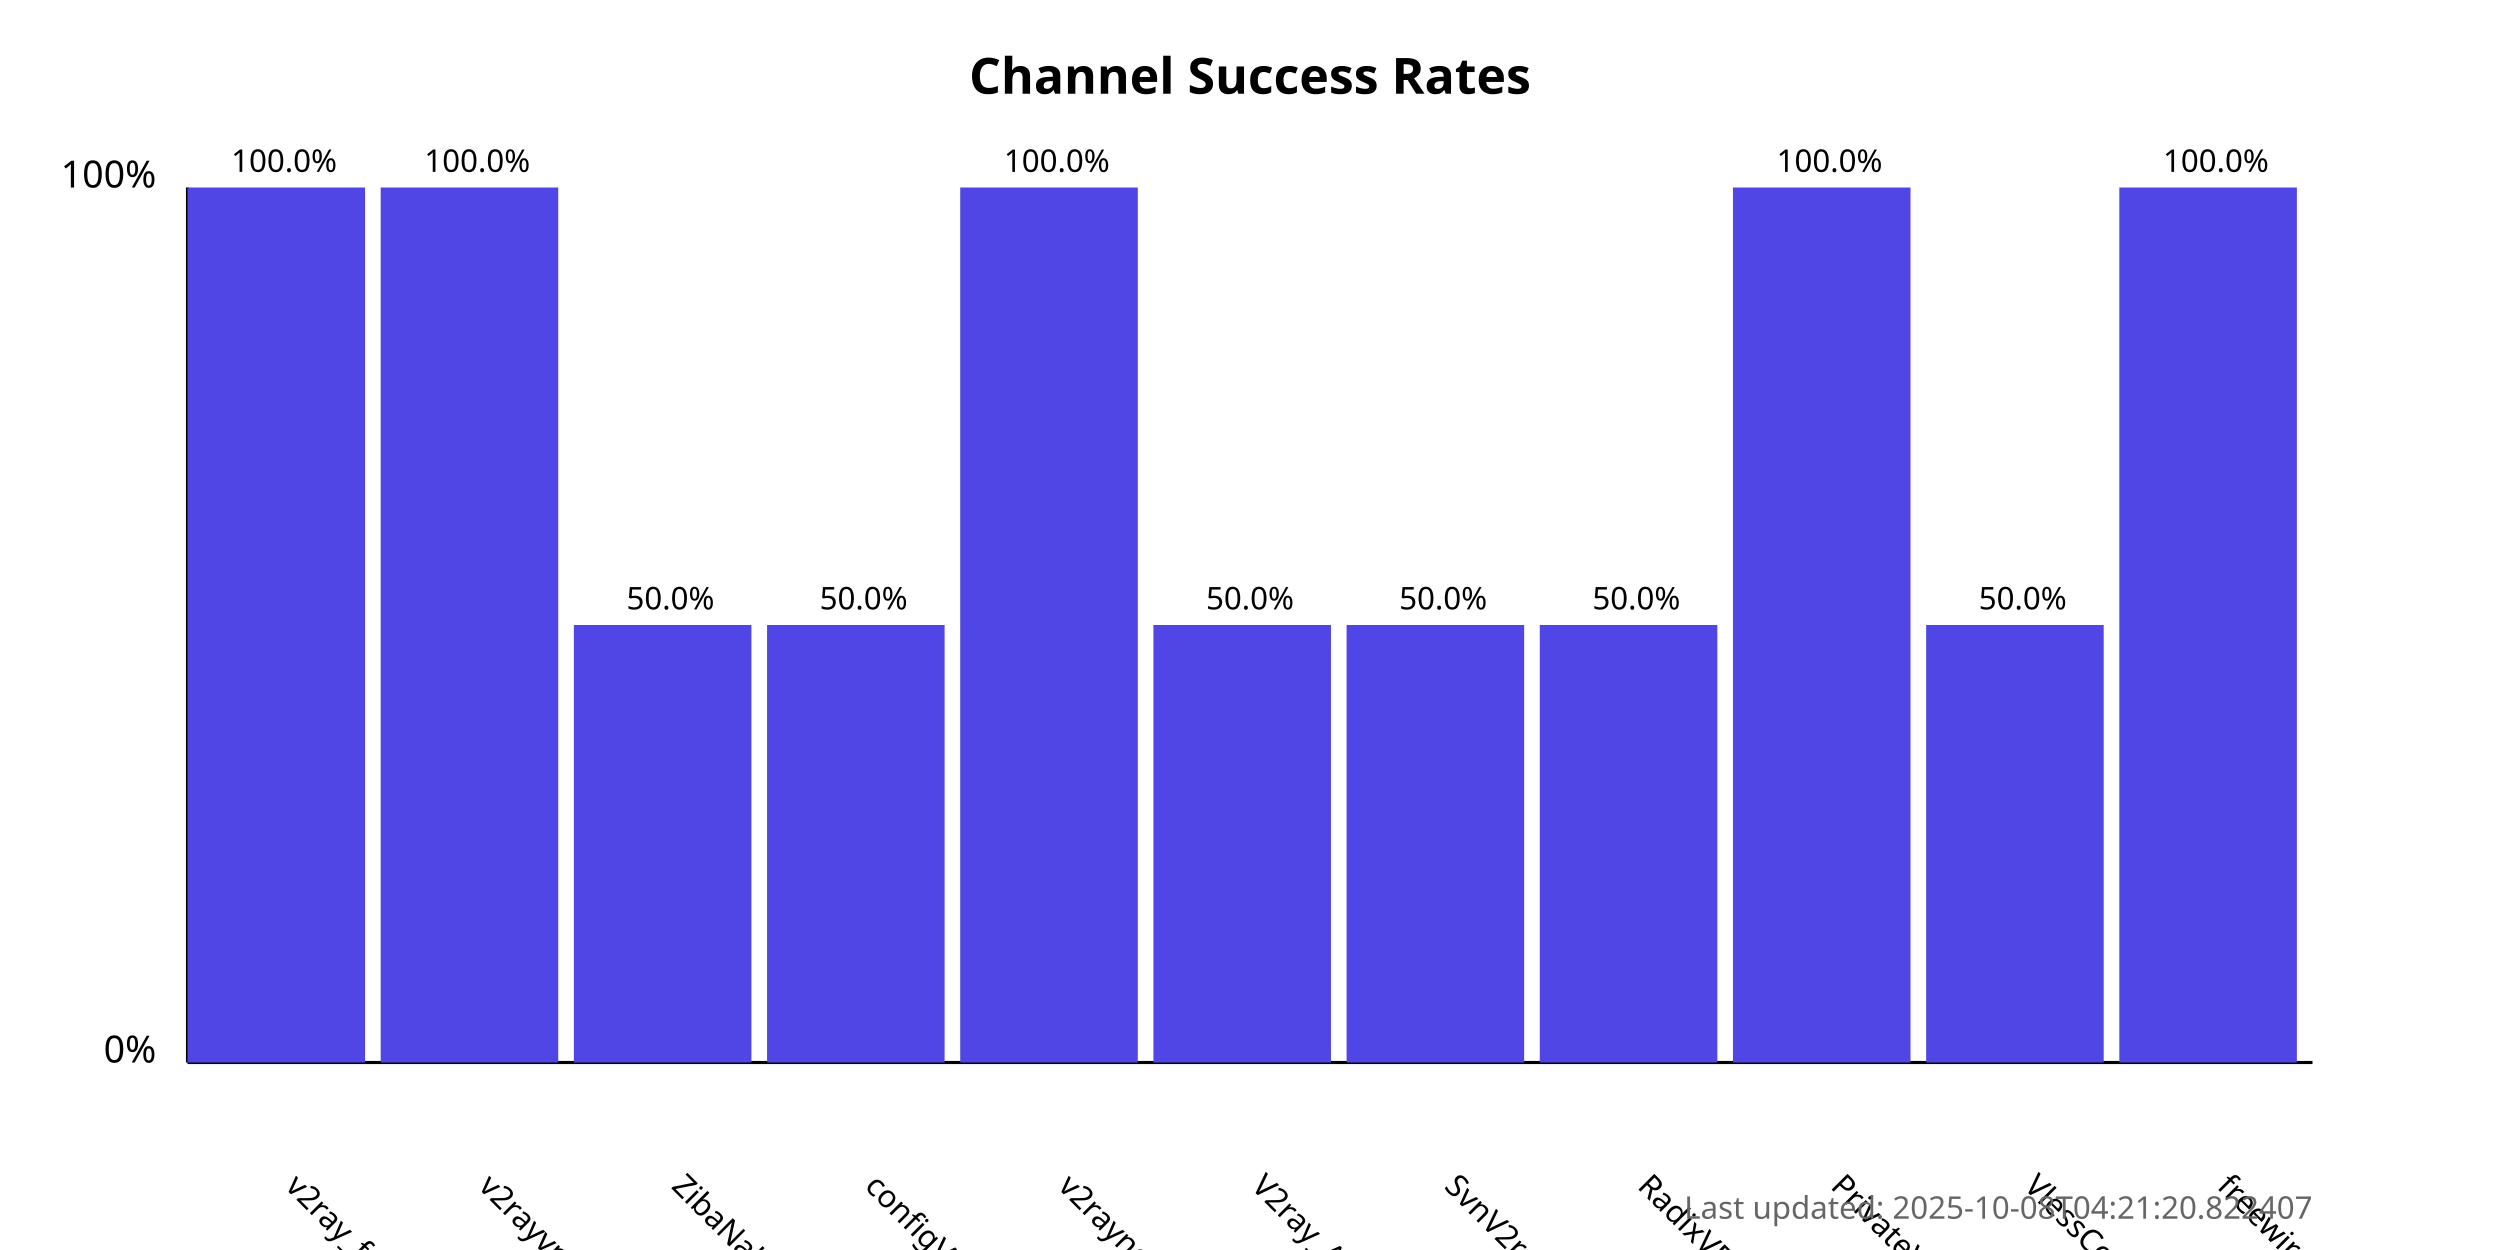
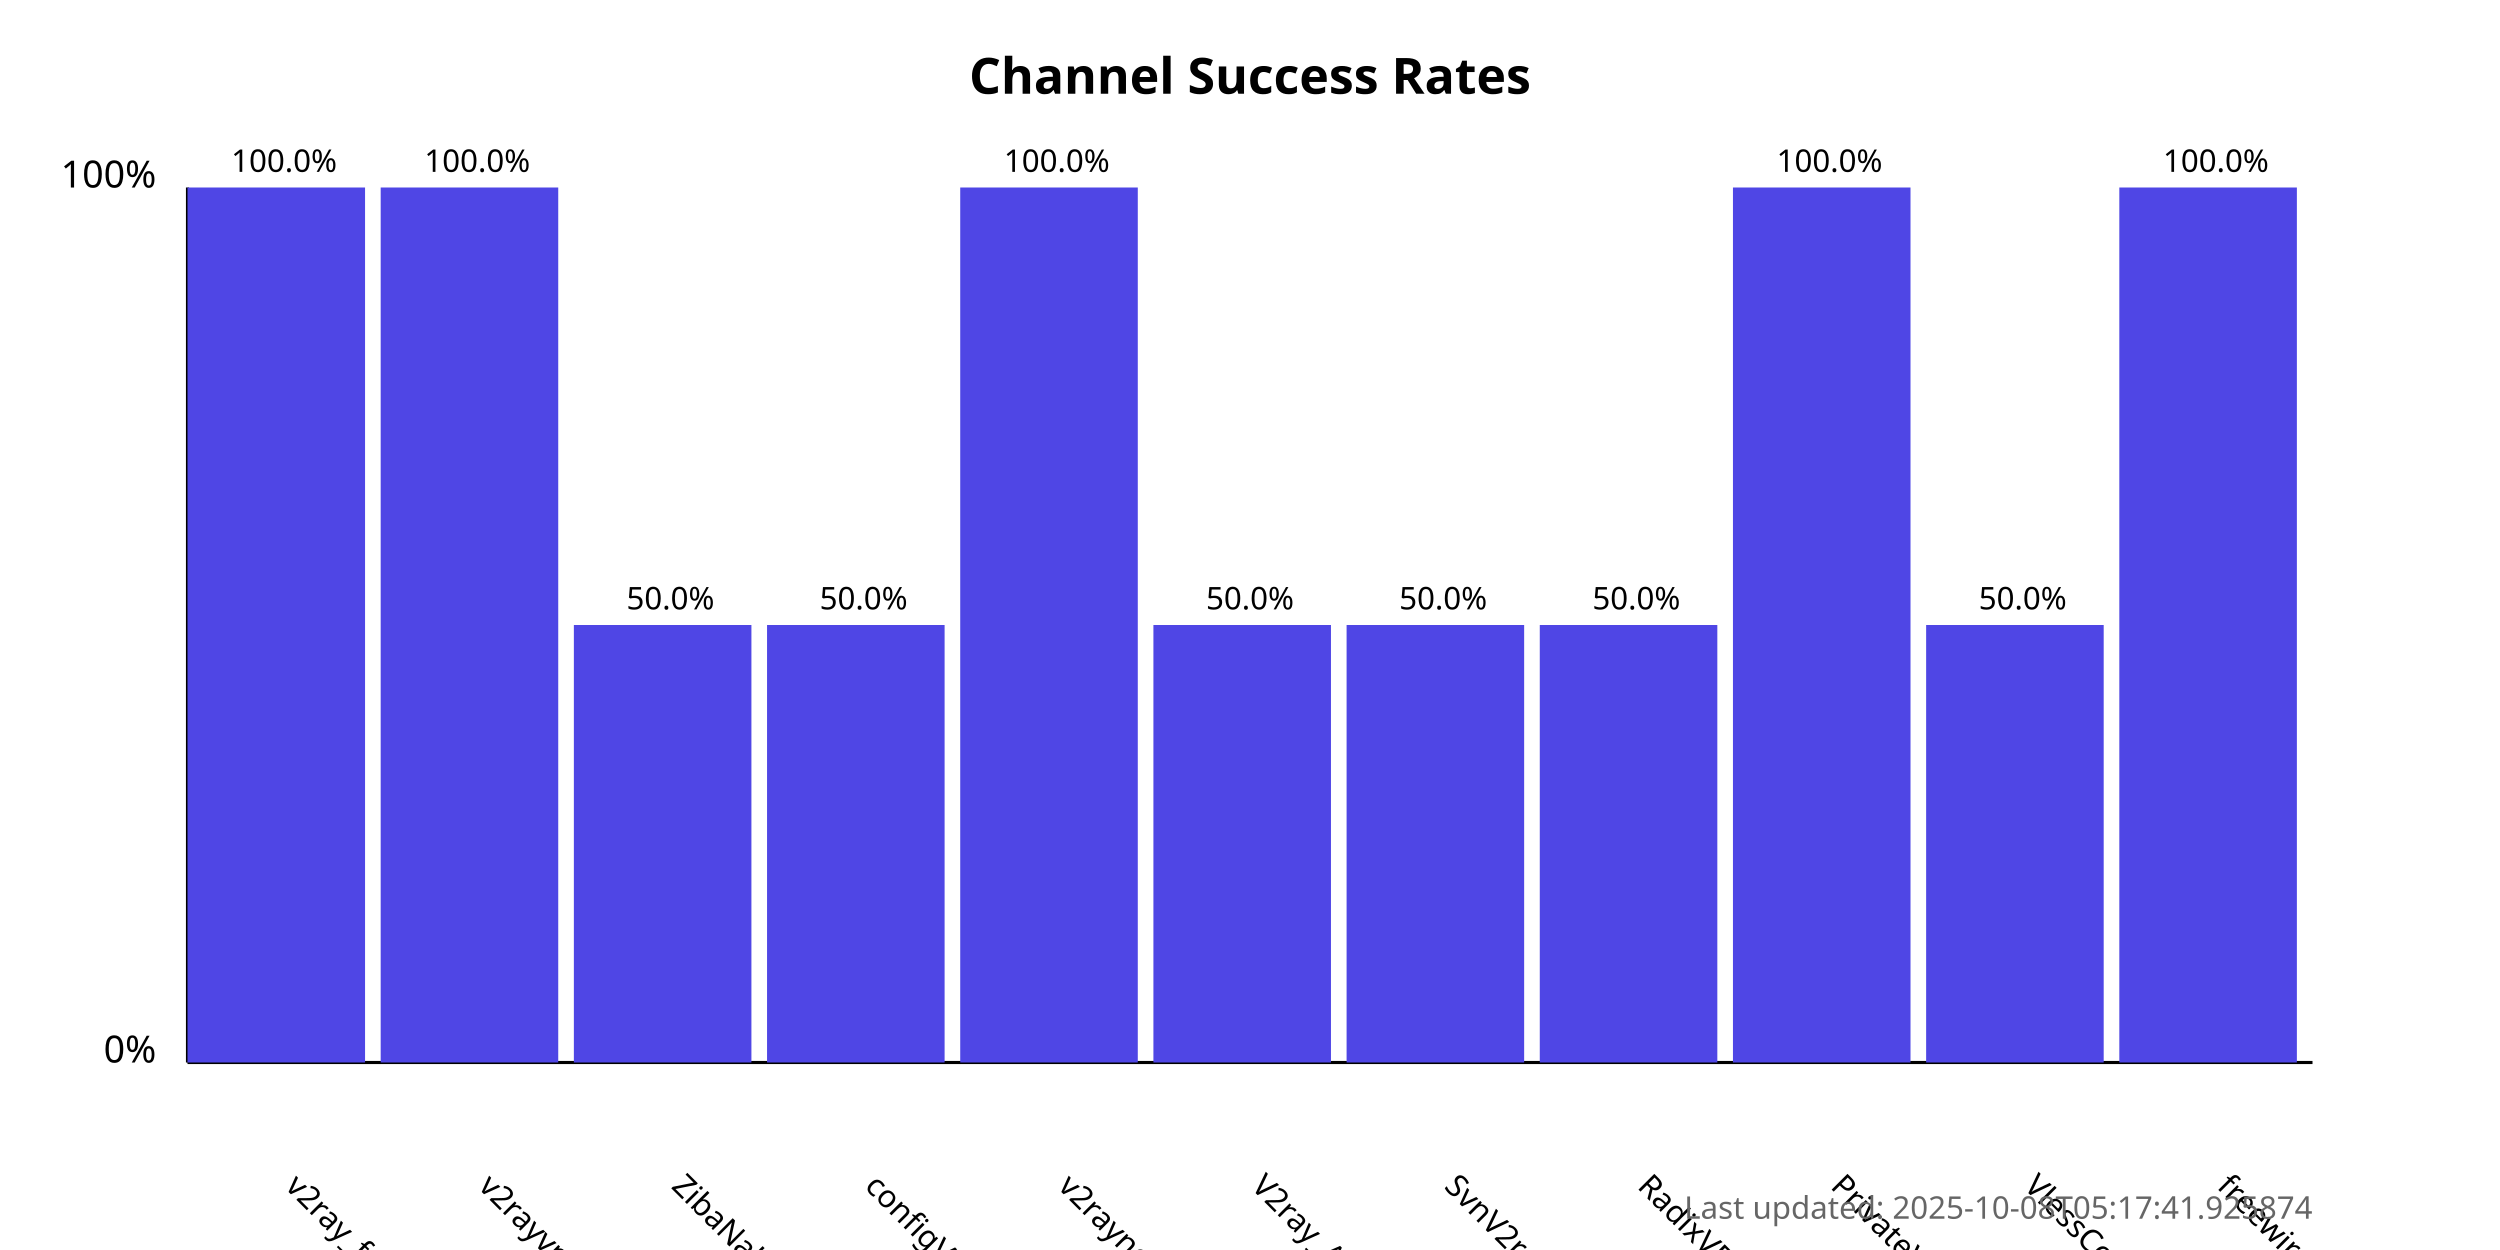
<svg xmlns="http://www.w3.org/2000/svg" width="800" height="400">
  <style>
            .chart-title { font: bold 16px sans-serif; }
            .axis-label { font: 12px sans-serif; }
            .tick-label { font: 10px sans-serif; }
            .bar { fill: #4f46e5; }
            .bar:hover { fill: #6366f1; }
            .timestamp { font: 10px sans-serif; fill: #666; }
        </style>
  <text x="400.0" y="30" text-anchor="middle" class="chart-title">
            Channel Success Rates
        </text>
  <line x1="60" y1="340" x2="60" y2="60" stroke="black" stroke-width="1" />
  <line x1="60" y1="340" x2="740" y2="340" stroke="black" stroke-width="1" />
  <text x="50" y="340" text-anchor="end" class="axis-label">0%</text>
  <text x="50" y="60" text-anchor="end" class="axis-label">100%</text>
  <g>
    <rect x="60" y="60.0" width="56.818" height="280.0" class="bar" />
    <text x="90.909" y="380" transform="rotate(45, 90.90909, 380)" text-anchor="start" class="tick-label">
                v2ray_free_conf
            </text>
    <text x="90.909" y="55.0" text-anchor="middle" class="tick-label">
                100.0%
            </text>
  </g>
  <g>
    <rect x="121.818" y="60.0" width="56.818" height="280.0" class="bar" />
    <text x="152.727" y="380" transform="rotate(45, 152.7273, 380)" text-anchor="start" class="tick-label">
                v2rayvpno
            </text>
    <text x="152.727" y="55.0" text-anchor="middle" class="tick-label">
                100.0%
            </text>
  </g>
  <g>
    <rect x="183.636" y="200.0" width="56.818" height="140.0" class="bar" />
    <text x="214.545" y="380" transform="rotate(45, 214.5455, 380)" text-anchor="start" class="tick-label">
                ZibaNabz
            </text>
    <text x="214.545" y="195.0" text-anchor="middle" class="tick-label">
                50.0%
            </text>
  </g>
  <g>
    <rect x="245.455" y="200.0" width="56.818" height="140.0" class="bar" />
    <text x="276.364" y="380" transform="rotate(45, 276.3636, 380)" text-anchor="start" class="tick-label">
                configV2rayForFree
            </text>
    <text x="276.364" y="195.0" text-anchor="middle" class="tick-label">
                50.0%
            </text>
  </g>
  <g>
    <rect x="307.273" y="60.0" width="56.818" height="280.0" class="bar" />
    <text x="338.182" y="380" transform="rotate(45, 338.1818, 380)" text-anchor="start" class="tick-label">
                v2rayngvpn
            </text>
    <text x="338.182" y="55.0" text-anchor="middle" class="tick-label">
                100.0%
            </text>
  </g>
  <g>
    <rect x="369.091" y="200.0" width="56.818" height="140.0" class="bar" />
    <text x="400.0" y="380" transform="rotate(45, 400.0, 380)" text-anchor="start" class="tick-label">
                V2ray_Alpha
            </text>
    <text x="400.0" y="195.0" text-anchor="middle" class="tick-label">
                50.0%
            </text>
  </g>
  <g>
    <rect x="430.909" y="200.0" width="56.818" height="140.0" class="bar" />
    <text x="461.818" y="380" transform="rotate(45, 461.8182, 380)" text-anchor="start" class="tick-label">
                SvnV2ray
            </text>
    <text x="461.818" y="195.0" text-anchor="middle" class="tick-label">
                50.0%
            </text>
  </g>
  <g>
    <rect x="492.727" y="200.0" width="56.818" height="140.0" class="bar" />
    <text x="523.636" y="380" transform="rotate(45, 523.6364, 380)" text-anchor="start" class="tick-label">
                RadixVPN
            </text>
    <text x="523.636" y="195.0" text-anchor="middle" class="tick-label">
                50.0%
            </text>
  </g>
  <g>
    <rect x="554.545" y="60.0" width="56.818" height="280.0" class="bar" />
    <text x="585.455" y="380" transform="rotate(45, 585.4545, 380)" text-anchor="start" class="tick-label">
                PrivateVPNs
            </text>
    <text x="585.455" y="55.0" text-anchor="middle" class="tick-label">
                100.0%
            </text>
  </g>
  <g>
    <rect x="616.364" y="200.0" width="56.818" height="140.0" class="bar" />
    <text x="647.273" y="380" transform="rotate(45, 647.2727, 380)" text-anchor="start" class="tick-label">
                VlessConfig
            </text>
    <text x="647.273" y="195.0" text-anchor="middle" class="tick-label">
                50.0%
            </text>
  </g>
  <g>
    <rect x="678.182" y="60.0" width="56.818" height="280.0" class="bar" />
    <text x="709.091" y="380" transform="rotate(45, 709.0909, 380)" text-anchor="start" class="tick-label">
                freewireguard
            </text>
    <text x="709.091" y="55.0" text-anchor="middle" class="tick-label">
                100.0%
            </text>
  </g>
  <text x="740" y="390" text-anchor="end" class="timestamp">
-             Last updated: 2025-10-08T04:21:20.822407
+             Last updated: 2025-10-08T05:17:41.925874
        </text>
</svg>
